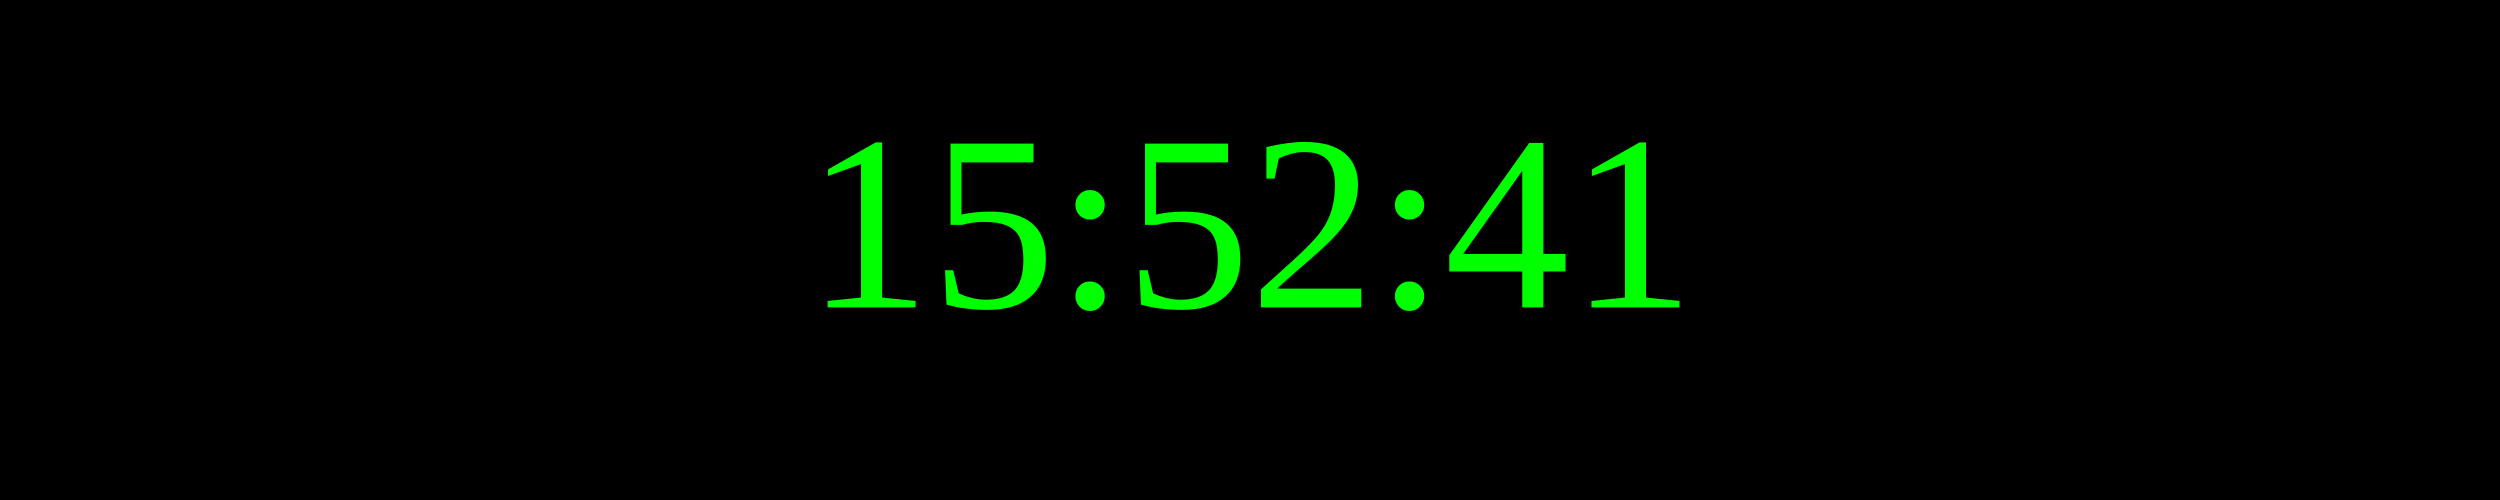
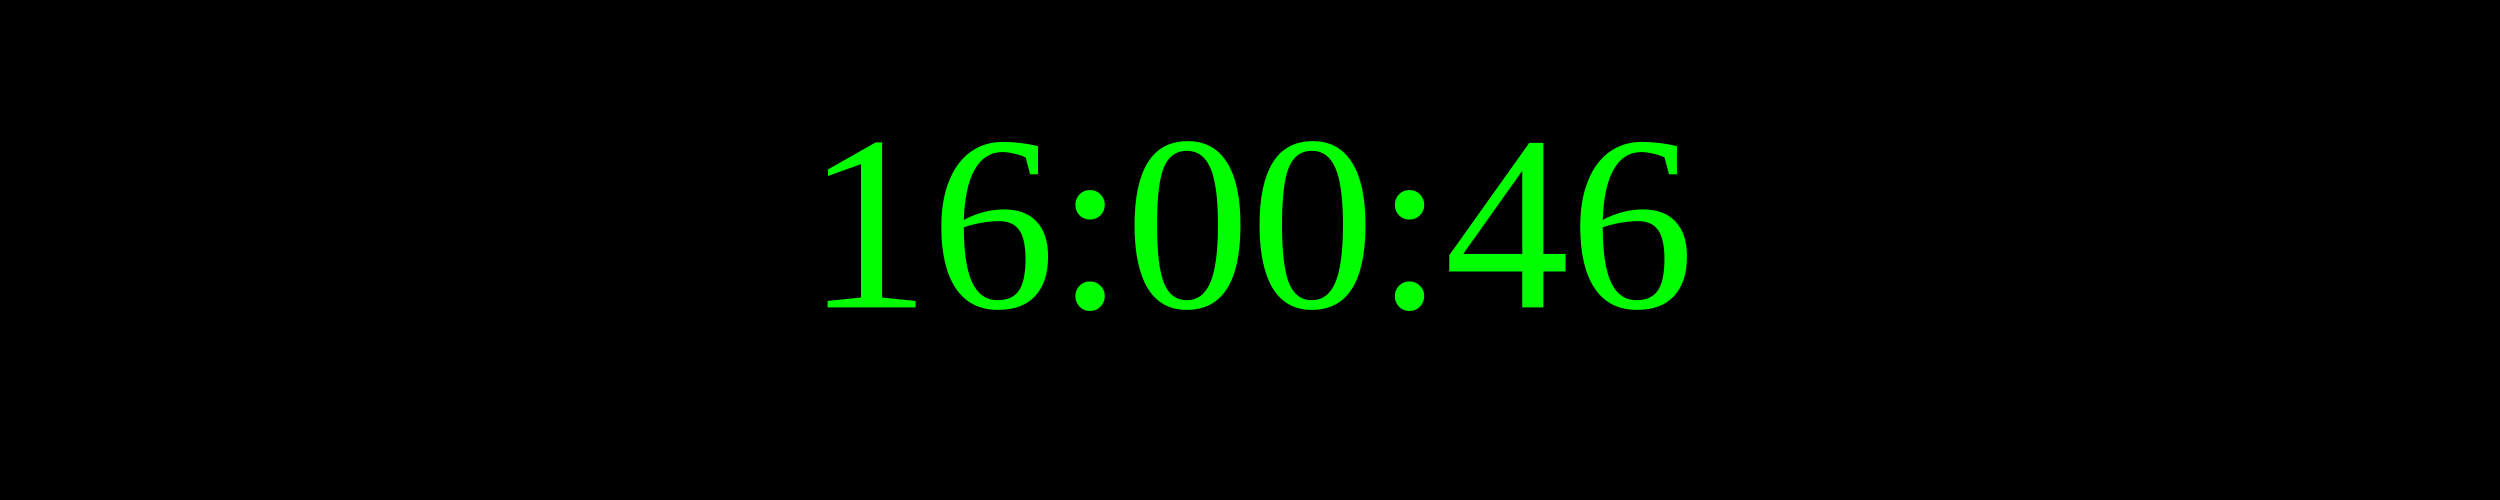
<svg xmlns="http://www.w3.org/2000/svg" width="250" height="50">
  <rect width="100%" height="100%" fill="black" />
  <text x="50%" y="50%" font-size="25" fill="lime" text-anchor="middle" dominant-baseline="middle">
- 15:52:41
+ 16:00:46
</text>
</svg>
